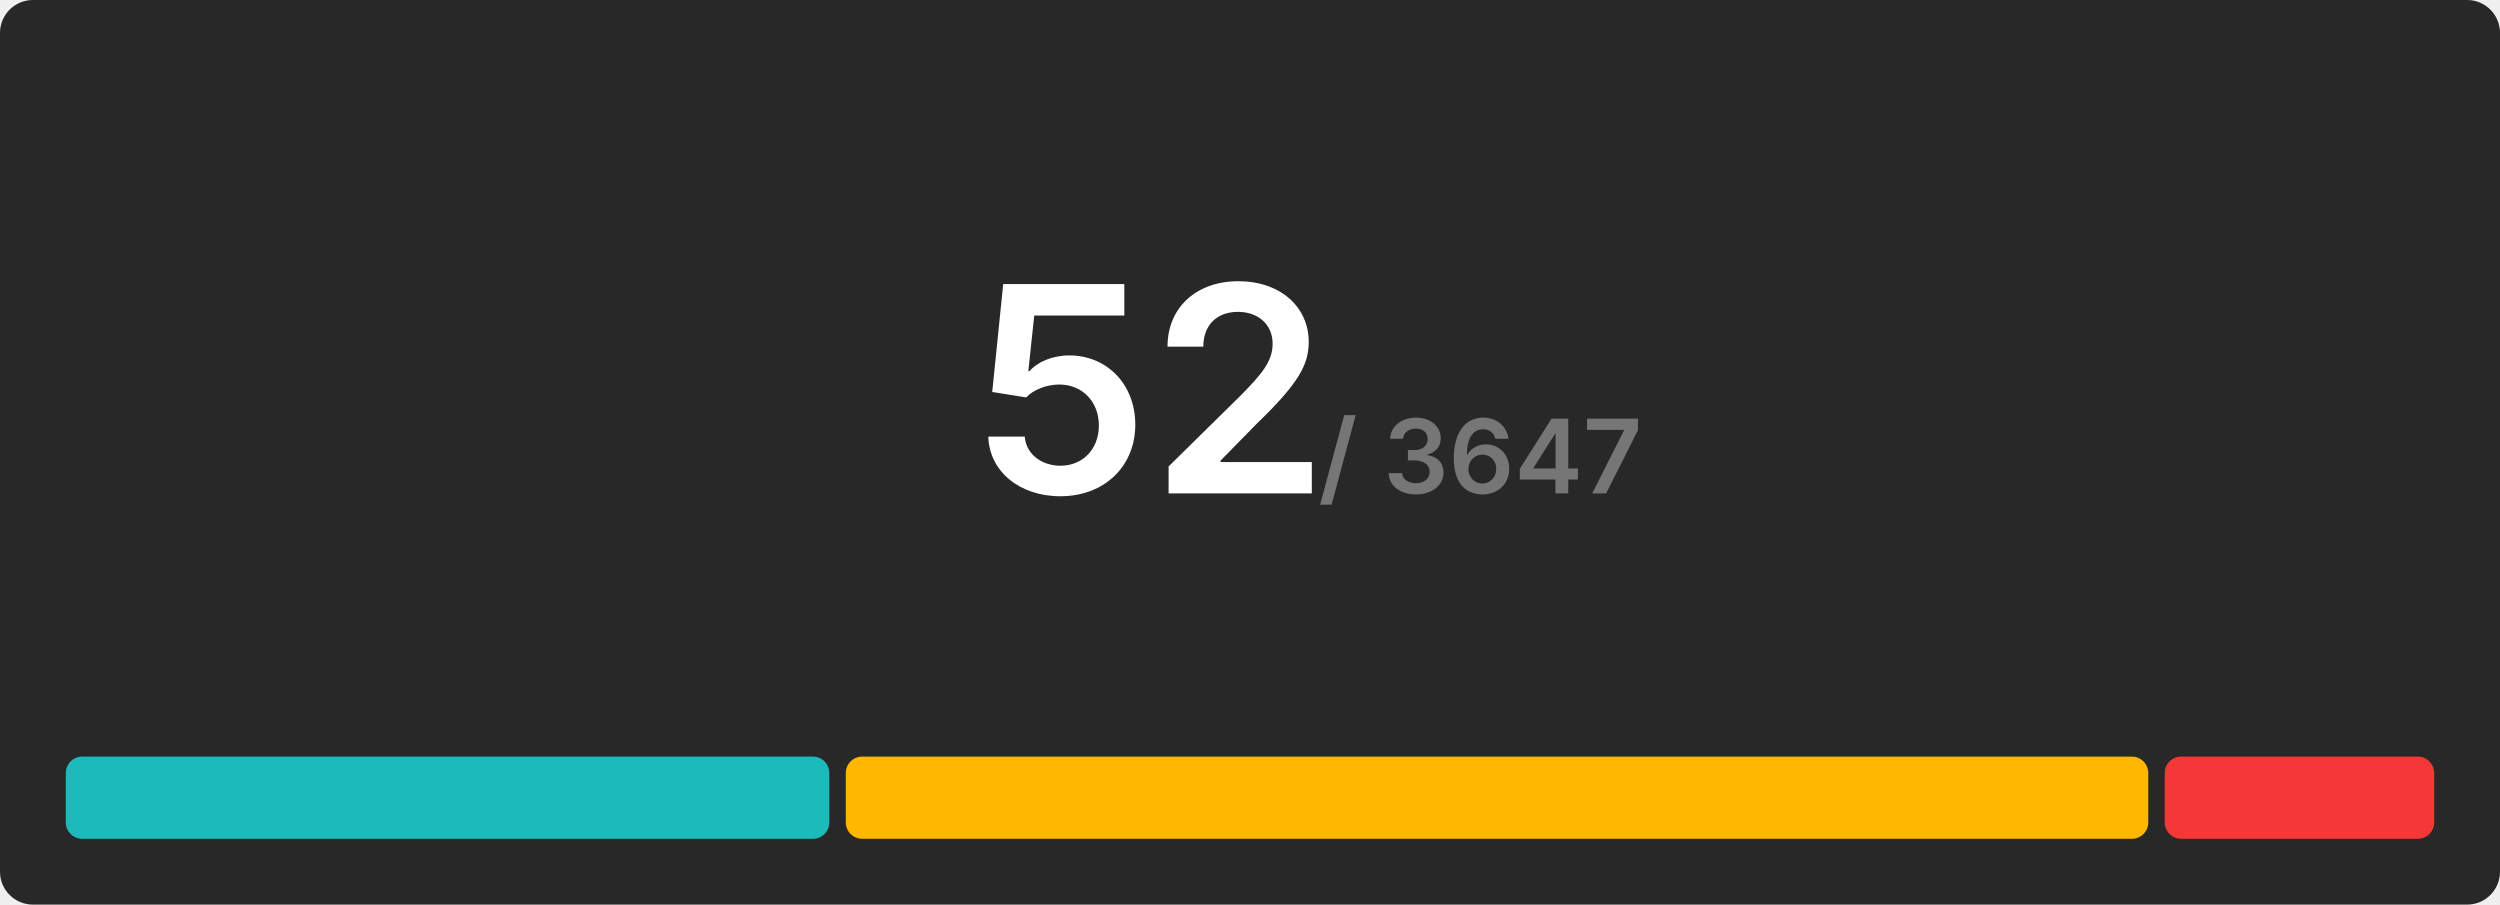
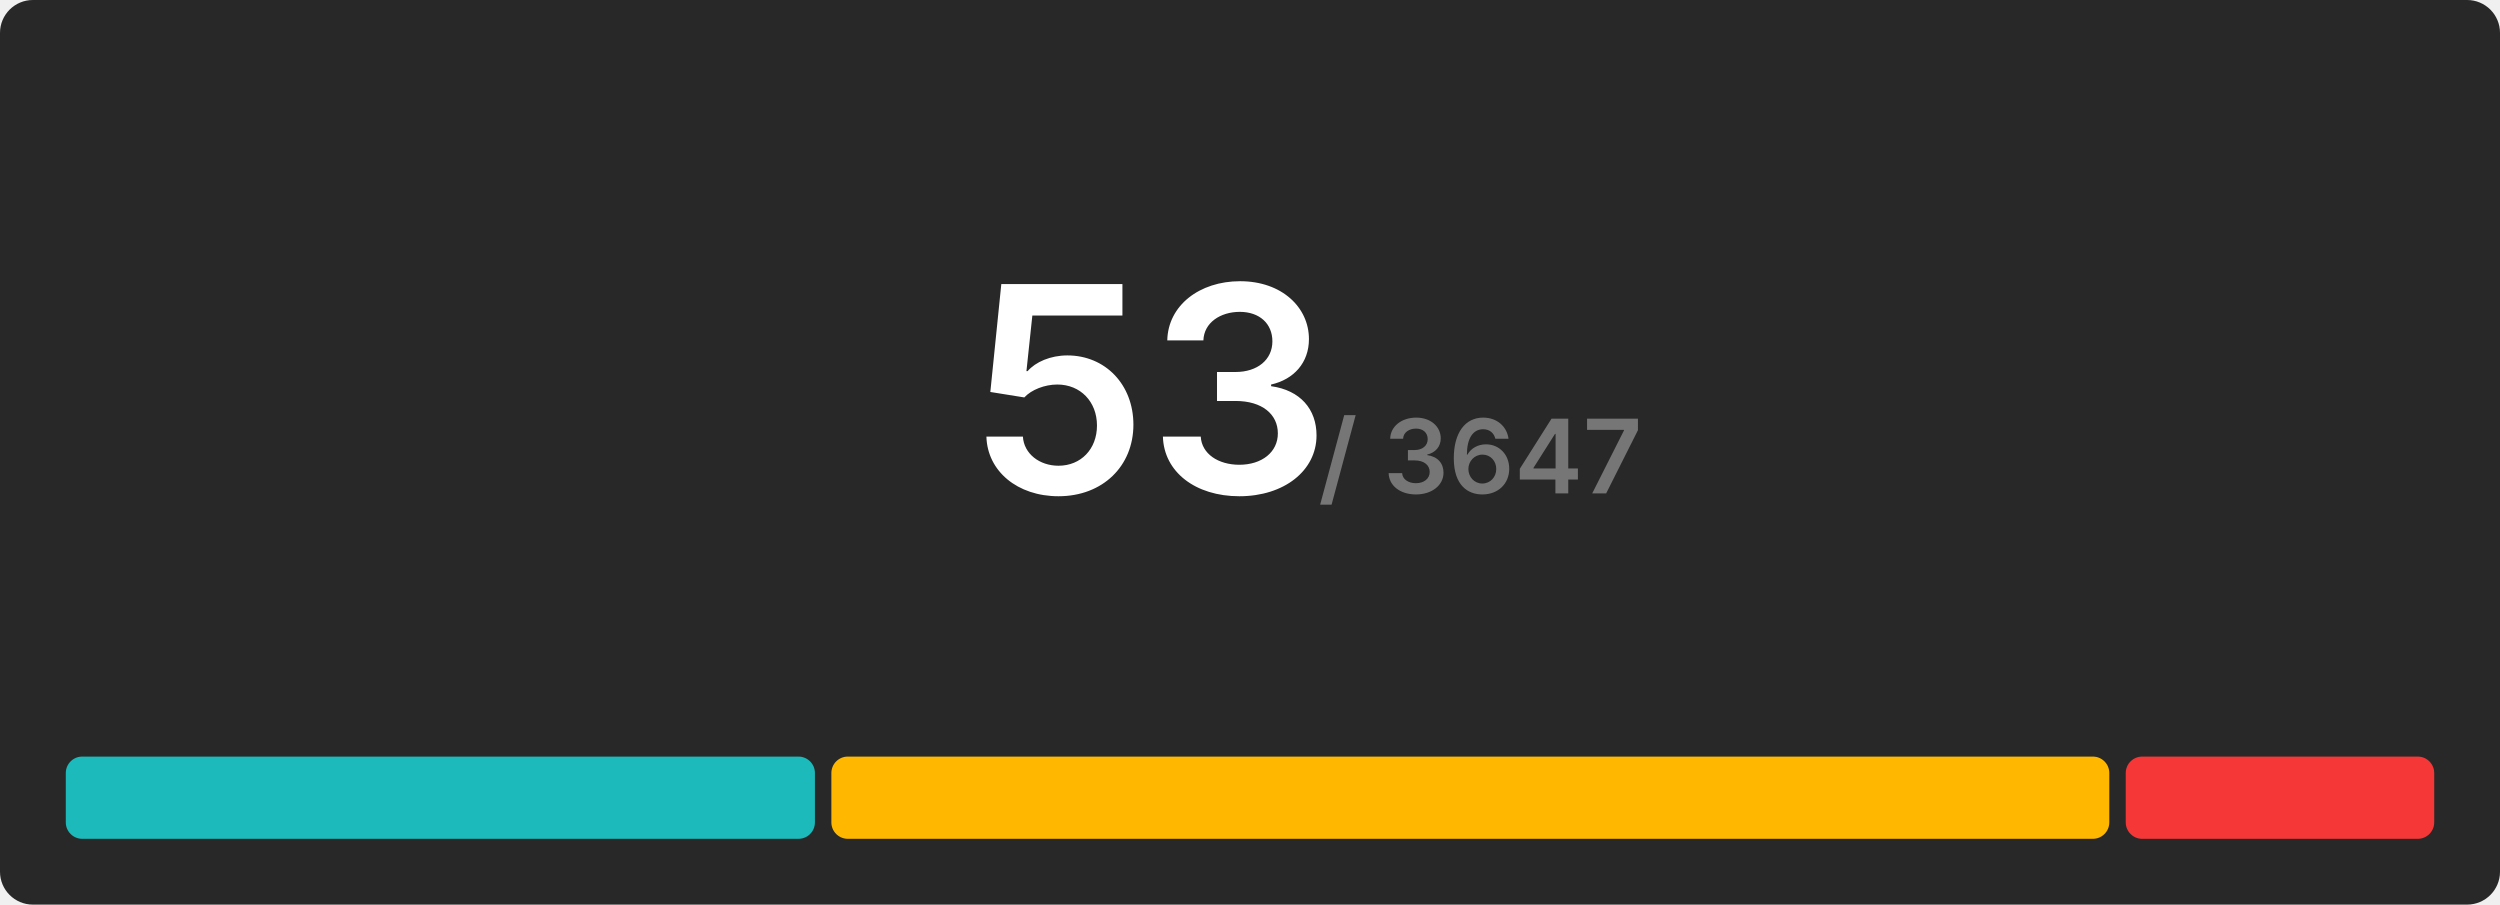
<svg xmlns="http://www.w3.org/2000/svg" width="608" height="220" viewBox="0 0 608 220">
  <rect x="0" y="0" width="608" height="220" rx="8" fill="#282828" />
  <g transform="translate(280, 120)" text-anchor="middle">
-     <text font-size="70" font-weight="600" font-family="Inter, Arial, Helvetica, sans-serif" fill="#ffffff" dominant-baseline="end">52</text>
+     <text font-size="70" font-weight="600" font-family="Inter, Arial, Helvetica, sans-serif" fill="#ffffff" dominant-baseline="end">53</text>
    <text font-size="25" font-weight="600" font-family="Inter, Arial, Helvetica, sans-serif" fill="#767676" dominant-baseline="end" dx="80">/ 3647</text>
  </g>
  <g transform="translate(16, 184)">
-     <rect x="0" y="0" width="185.692" height="20" fill="#1cbaba" rx="4" />
-     <rect x="189.692" y="0" width="316.769" height="20" fill="#ffb700" rx="4" />
-     <rect x="510.462" y="0" width="65.538" height="20" fill="#f63737" rx="4" />
+     <rect x="0" y="0" width="182.189" height="20" fill="#1cbaba" rx="4" />
+     <rect x="186.189" y="0" width="310.792" height="20" fill="#ffb700" rx="4" />
+     <rect x="500.981" y="0" width="75.019" height="20" fill="#f63737" rx="4" />
  </g>
</svg>
